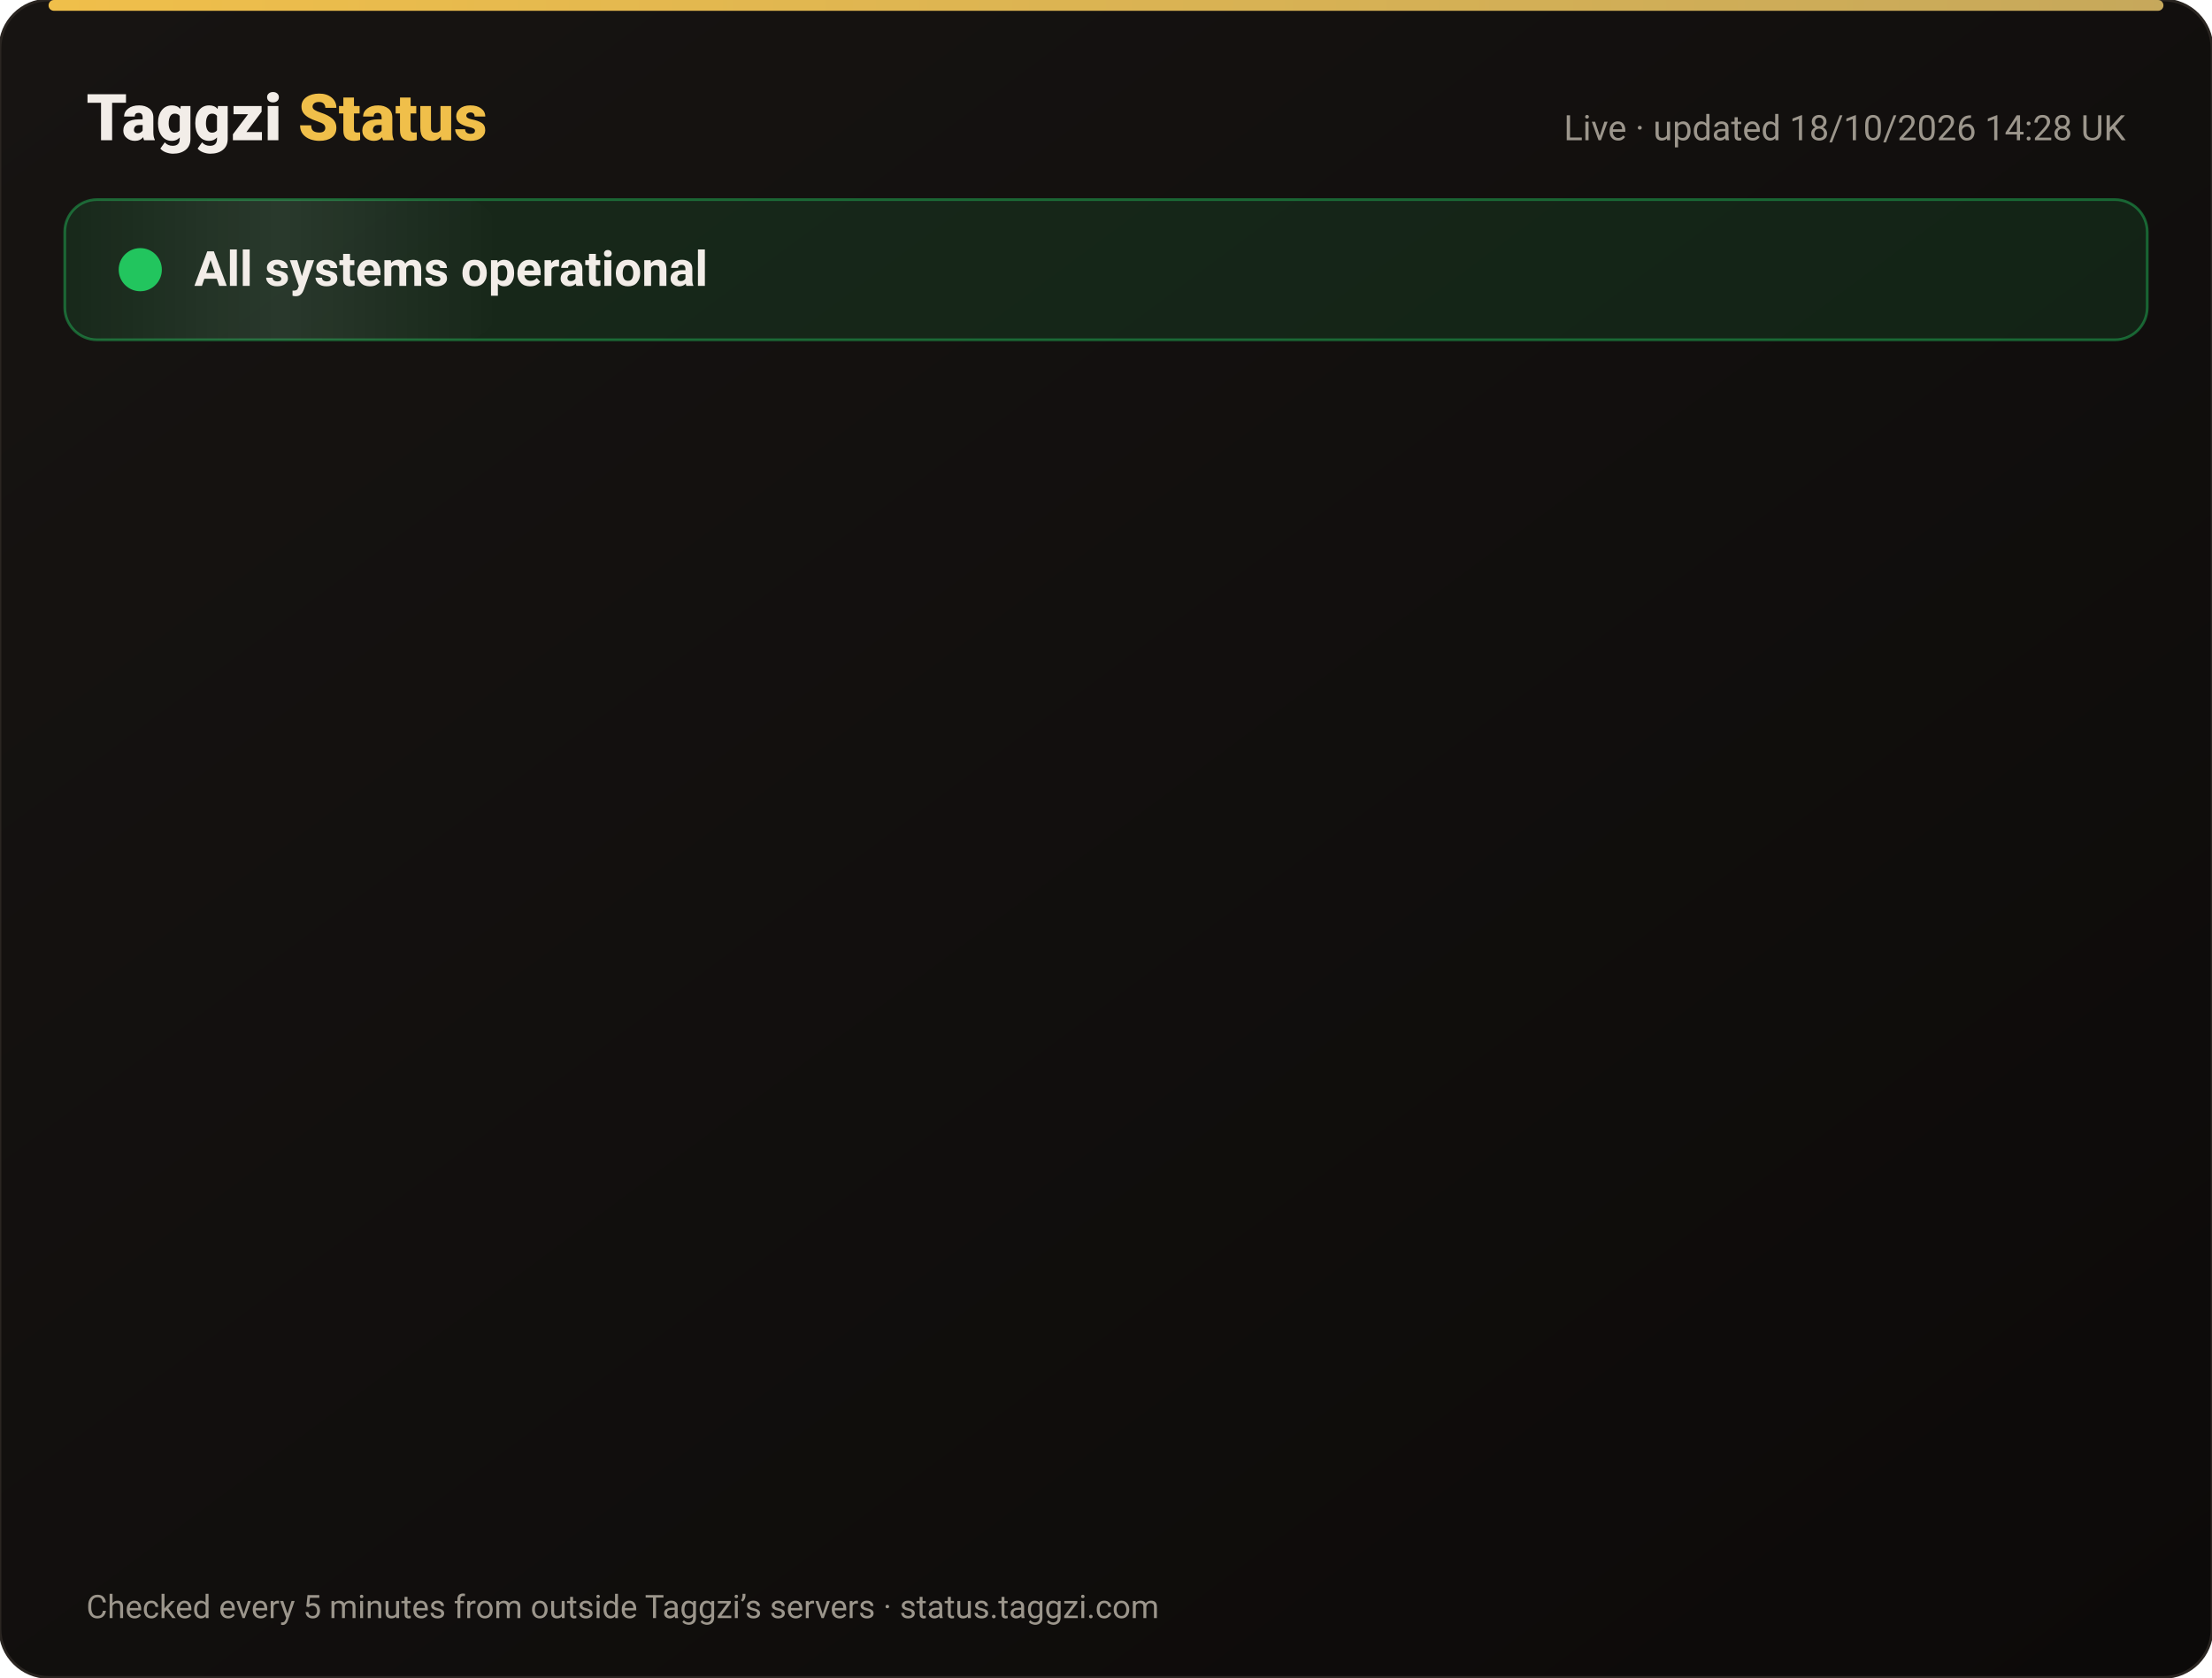
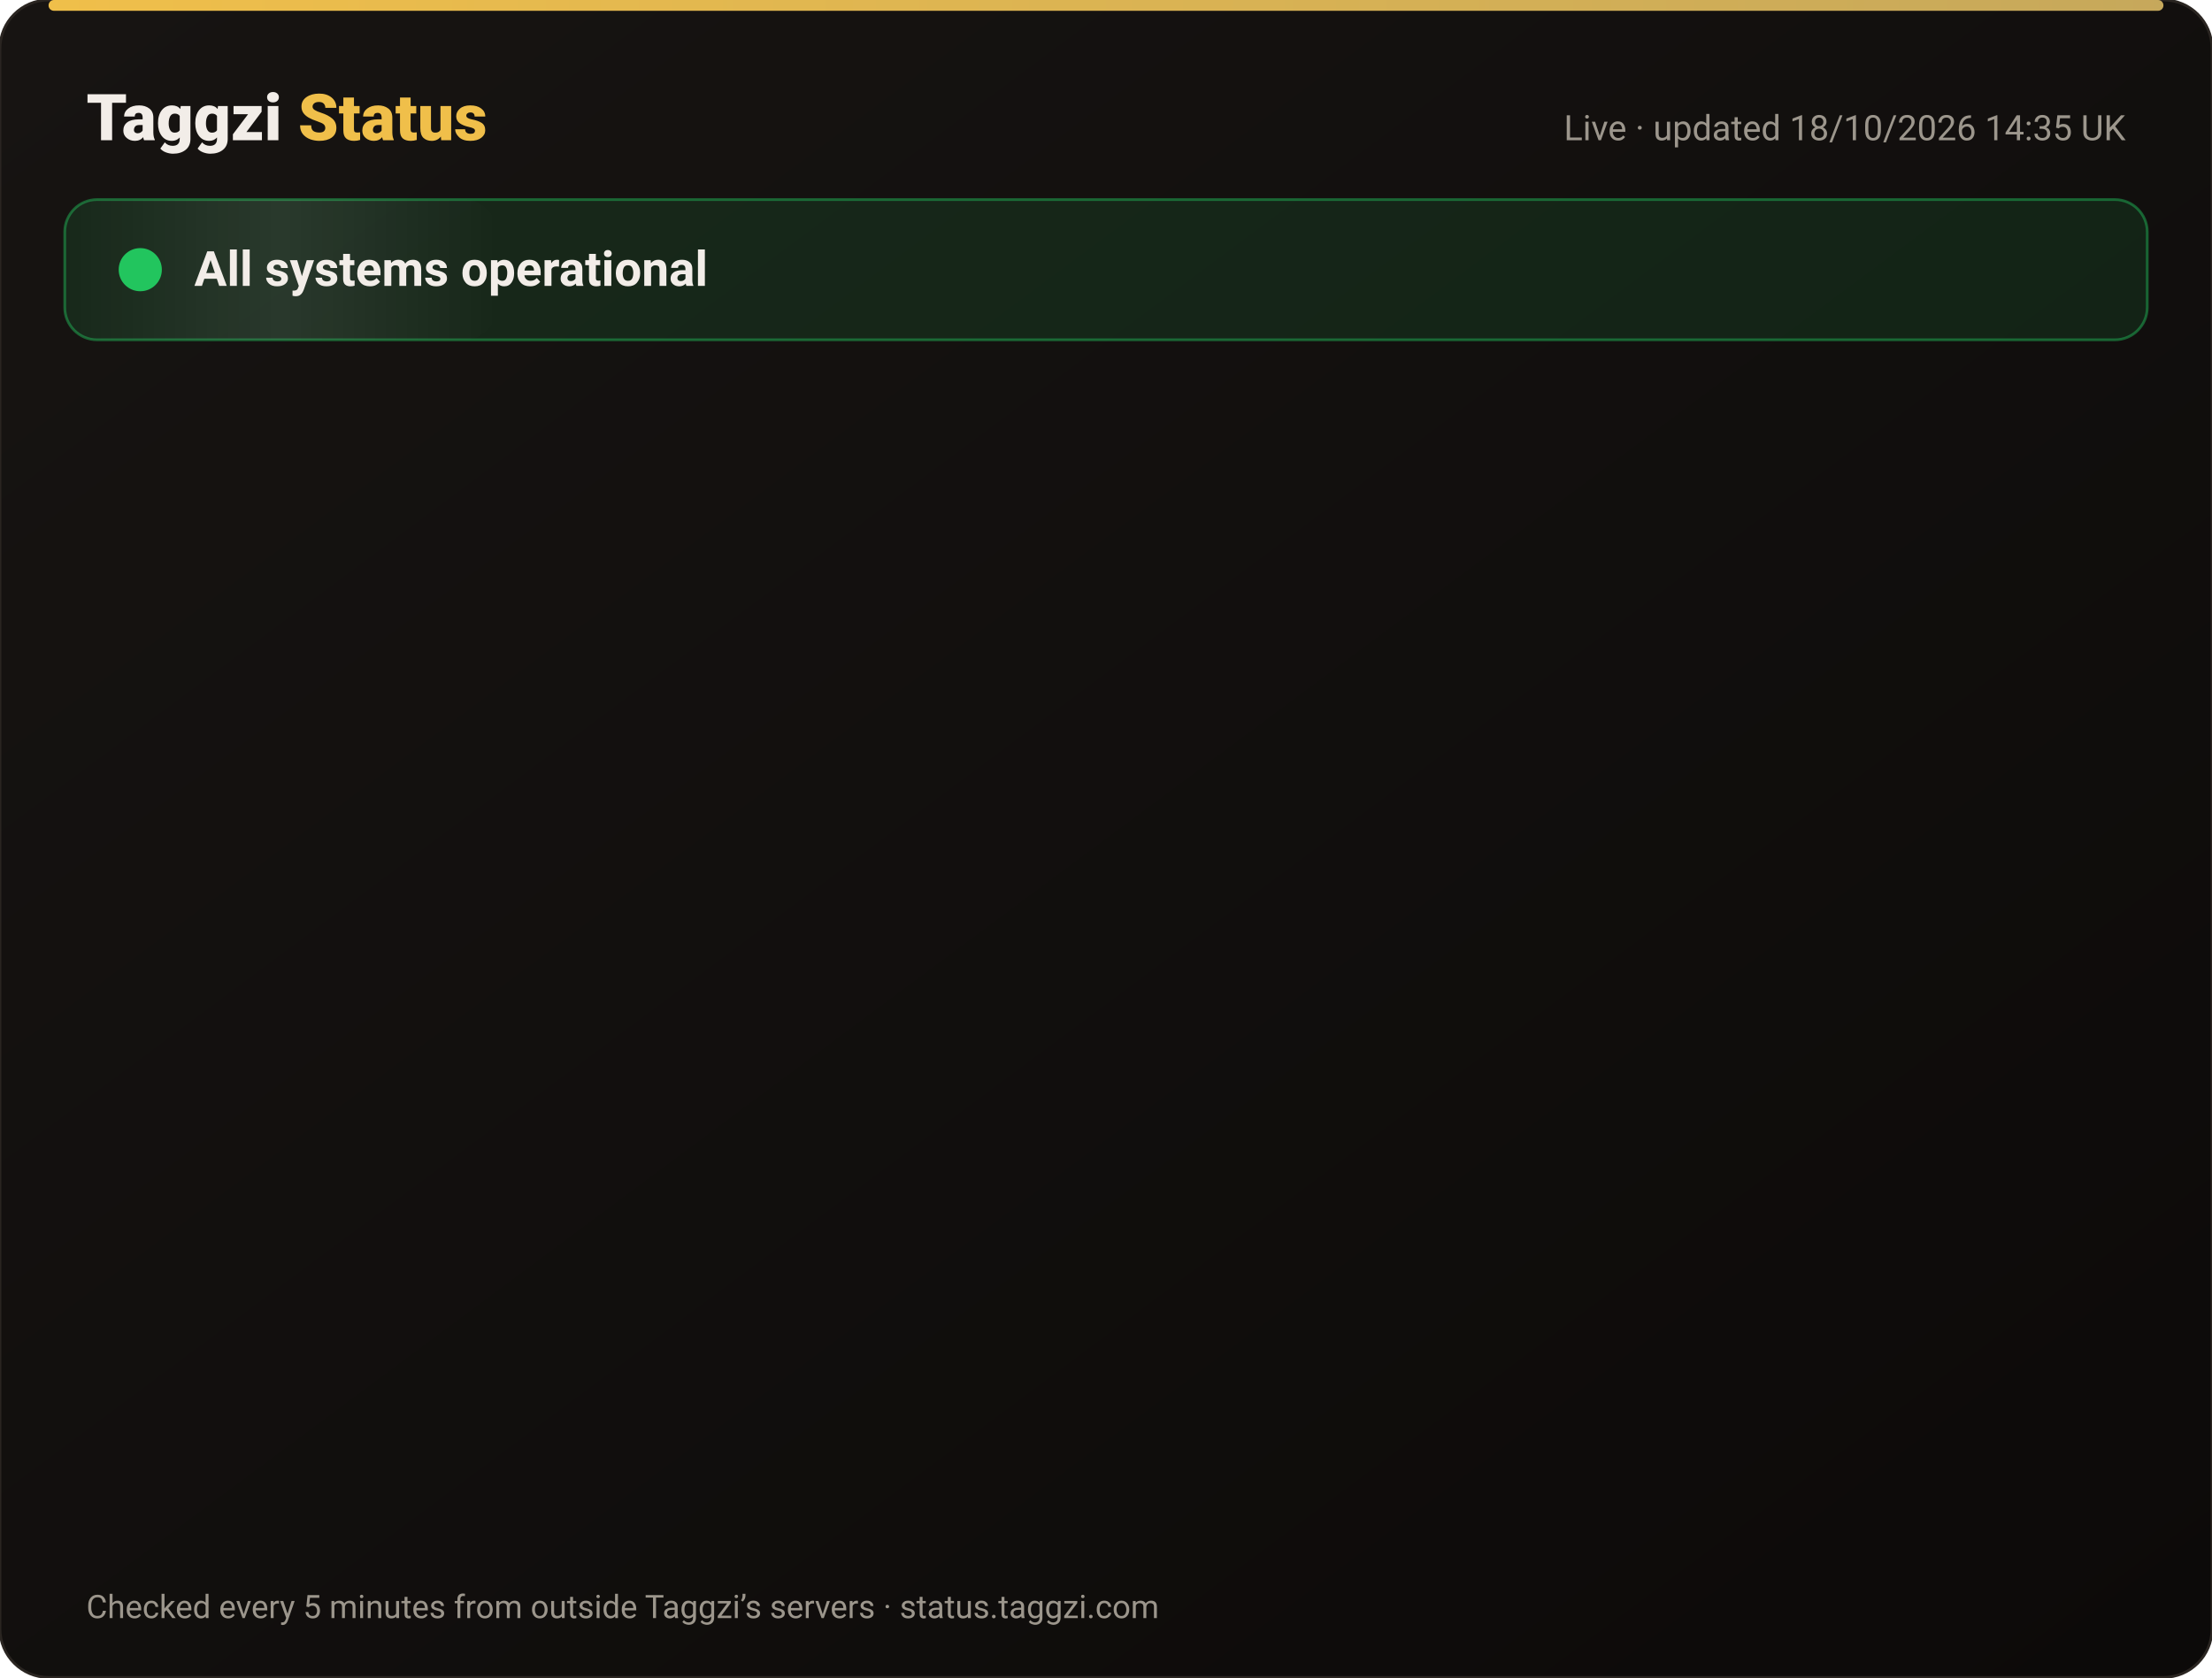
<svg xmlns="http://www.w3.org/2000/svg" width="820" height="622" viewBox="0 0 820 622" font-family="-apple-system,Segoe UI,Roboto,Helvetica,Arial,sans-serif">
  <defs>
    <linearGradient id="bg" x1="0" y1="0" x2="1" y2="1">
      <stop offset="0" stop-color="#171412" />
      <stop offset="1" stop-color="#0C0A09" />
    </linearGradient>
    <linearGradient id="gold" x1="0" x2="1">
      <stop offset="0" stop-color="#F0BF4A" />
      <stop offset="1" stop-color="#c6a85b" />
    </linearGradient>
    <linearGradient id="shine" x1="0" x2="1">
      <stop offset="0" stop-color="#fff" stop-opacity="0" />
      <stop offset=".5" stop-color="#fff" stop-opacity=".08" />
      <stop offset="1" stop-color="#fff" stop-opacity="0" />
    </linearGradient>
  </defs>
  <rect width="820" height="622" rx="18" fill="url(#bg)" stroke="#2a2521" />
  <rect x="18" y="0" width="784" height="4" rx="2" fill="url(#gold)" />
  <text x="32" y="52" font-size="24" font-weight="800" fill="#F2EDE8">Taggzi <tspan fill="#F0BF4A">Status</tspan>
  </text>
-   <text x="788" y="52" font-size="13" fill="#9C968C" text-anchor="end">Live · updated 18/10/2026 14:28 UK</text>
+   <text x="788" y="52" font-size="13" fill="#9C968C" text-anchor="end">Live · updated 18/10/2026 14:35 UK</text>
  <rect x="24" y="74" width="772" height="52" rx="12" fill="#22c55e" fill-opacity=".12" stroke="#22c55e" stroke-opacity=".45" />
  <rect x="24" y="74" width="160" height="52" rx="12" fill="url(#shine)">
    <animate attributeName="x" from="-160" to="820" dur="4s" repeatCount="indefinite" />
  </rect>
  <circle cx="52" cy="100" r="7" fill="#22c55e" />
  <circle cx="52" cy="100" r="7" fill="none" stroke="#22c55e" stroke-width="2">
    <animate attributeName="r" values="7;15;7" dur="2s" repeatCount="indefinite" />
    <animate attributeName="opacity" values=".9;0;.9" dur="2s" repeatCount="indefinite" />
  </circle>
  <text x="72" y="106" font-size="18" font-weight="700" fill="#F2EDE8">All systems operational</text>
  <g opacity="0">
    <animate attributeName="opacity" from="0" to="1" begin="0.00s" dur=".6s" fill="freeze" />
    <line x1="32" y1="188" x2="788" y2="188" stroke="#2a2521" />
    <circle cx="44" cy="166" r="6" fill="#22c55e">
      <animate attributeName="opacity" values="1;.45;1" dur="2.4s" begin="0.00s" repeatCount="indefinite" />
    </circle>
    <text x="62" y="171" font-size="15" font-weight="650" fill="#F2EDE8">Website</text>
    <text x="630" y="171" font-size="13" fill="#9C968C" text-anchor="end">100.00% uptime</text>
    <rect x="648" y="154" width="140" height="24" rx="12" fill="#22c55e" fill-opacity=".14" stroke="#22c55e" stroke-opacity=".5" />
    <text x="718" y="171" font-size="12" font-weight="700" fill="#22c55e" text-anchor="middle">Operational</text>
  </g>
  <g opacity="0">
    <animate attributeName="opacity" from="0" to="1" begin="0.15s" dur=".6s" fill="freeze" />
    <line x1="32" y1="234" x2="788" y2="234" stroke="#2a2521" />
    <circle cx="44" cy="212" r="6" fill="#22c55e">
      <animate attributeName="opacity" values="1;.45;1" dur="2.4s" begin="0.15s" repeatCount="indefinite" />
    </circle>
    <text x="62" y="217" font-size="15" font-weight="650" fill="#F2EDE8">Tag scans</text>
    <text x="630" y="217" font-size="13" fill="#9C968C" text-anchor="end">100.00% uptime</text>
    <rect x="648" y="200" width="140" height="24" rx="12" fill="#22c55e" fill-opacity=".14" stroke="#22c55e" stroke-opacity=".5" />
    <text x="718" y="217" font-size="12" font-weight="700" fill="#22c55e" text-anchor="middle">Operational</text>
  </g>
  <g opacity="0">
    <animate attributeName="opacity" from="0" to="1" begin="0.30s" dur=".6s" fill="freeze" />
    <line x1="32" y1="280" x2="788" y2="280" stroke="#2a2521" />
    <circle cx="44" cy="258" r="6" fill="#22c55e">
      <animate attributeName="opacity" values="1;.45;1" dur="2.4s" begin="0.30s" repeatCount="indefinite" />
    </circle>
    <text x="62" y="263" font-size="15" font-weight="650" fill="#F2EDE8">Manual tag lookup</text>
    <text x="630" y="263" font-size="13" fill="#9C968C" text-anchor="end">100.00% uptime</text>
    <rect x="648" y="246" width="140" height="24" rx="12" fill="#22c55e" fill-opacity=".14" stroke="#22c55e" stroke-opacity=".5" />
    <text x="718" y="263" font-size="12" font-weight="700" fill="#22c55e" text-anchor="middle">Operational</text>
  </g>
  <g opacity="0">
    <animate attributeName="opacity" from="0" to="1" begin="0.45s" dur=".6s" fill="freeze" />
    <line x1="32" y1="326" x2="788" y2="326" stroke="#2a2521" />
    <circle cx="44" cy="304" r="6" fill="#22c55e">
      <animate attributeName="opacity" values="1;.45;1" dur="2.4s" begin="0.45s" repeatCount="indefinite" />
    </circle>
    <text x="62" y="309" font-size="15" font-weight="650" fill="#F2EDE8">App &amp; login</text>
    <text x="630" y="309" font-size="13" fill="#9C968C" text-anchor="end">100.00% uptime</text>
    <rect x="648" y="292" width="140" height="24" rx="12" fill="#22c55e" fill-opacity=".14" stroke="#22c55e" stroke-opacity=".5" />
    <text x="718" y="309" font-size="12" font-weight="700" fill="#22c55e" text-anchor="middle">Operational</text>
  </g>
  <g opacity="0">
    <animate attributeName="opacity" from="0" to="1" begin="0.60s" dur=".6s" fill="freeze" />
    <line x1="32" y1="372" x2="788" y2="372" stroke="#2a2521" />
    <circle cx="44" cy="350" r="6" fill="#22c55e">
      <animate attributeName="opacity" values="1;.45;1" dur="2.4s" begin="0.60s" repeatCount="indefinite" />
    </circle>
    <text x="62" y="355" font-size="15" font-weight="650" fill="#F2EDE8">Community alerts</text>
    <text x="630" y="355" font-size="13" fill="#9C968C" text-anchor="end">100.00% uptime</text>
    <rect x="648" y="338" width="140" height="24" rx="12" fill="#22c55e" fill-opacity=".14" stroke="#22c55e" stroke-opacity=".5" />
    <text x="718" y="355" font-size="12" font-weight="700" fill="#22c55e" text-anchor="middle">Operational</text>
  </g>
  <g opacity="0">
    <animate attributeName="opacity" from="0" to="1" begin="0.75s" dur=".6s" fill="freeze" />
    <line x1="32" y1="418" x2="788" y2="418" stroke="#2a2521" />
    <circle cx="44" cy="396" r="6" fill="#22c55e">
      <animate attributeName="opacity" values="1;.45;1" dur="2.4s" begin="0.75s" repeatCount="indefinite" />
    </circle>
    <text x="62" y="401" font-size="15" font-weight="650" fill="#F2EDE8">Private calling</text>
    <text x="630" y="401" font-size="13" fill="#9C968C" text-anchor="end">100.00% uptime</text>
    <rect x="648" y="384" width="140" height="24" rx="12" fill="#22c55e" fill-opacity=".14" stroke="#22c55e" stroke-opacity=".5" />
    <text x="718" y="401" font-size="12" font-weight="700" fill="#22c55e" text-anchor="middle">Operational</text>
  </g>
  <g opacity="0">
    <animate attributeName="opacity" from="0" to="1" begin="0.90s" dur=".6s" fill="freeze" />
    <line x1="32" y1="464" x2="788" y2="464" stroke="#2a2521" />
    <circle cx="44" cy="442" r="6" fill="#22c55e">
      <animate attributeName="opacity" values="1;.45;1" dur="2.4s" begin="0.90s" repeatCount="indefinite" />
    </circle>
    <text x="62" y="447" font-size="15" font-weight="650" fill="#F2EDE8">Payments</text>
    <text x="630" y="447" font-size="13" fill="#9C968C" text-anchor="end">99.98% uptime</text>
    <rect x="648" y="430" width="140" height="24" rx="12" fill="#22c55e" fill-opacity=".14" stroke="#22c55e" stroke-opacity=".5" />
    <text x="718" y="447" font-size="12" font-weight="700" fill="#22c55e" text-anchor="middle">Operational</text>
  </g>
  <g opacity="0">
    <animate attributeName="opacity" from="0" to="1" begin="1.05s" dur=".6s" fill="freeze" />
    <line x1="32" y1="510" x2="788" y2="510" stroke="#2a2521" />
    <circle cx="44" cy="488" r="6" fill="#22c55e">
      <animate attributeName="opacity" values="1;.45;1" dur="2.4s" begin="1.05s" repeatCount="indefinite" />
    </circle>
    <text x="62" y="493" font-size="15" font-weight="650" fill="#F2EDE8">Email &amp; support</text>
    <text x="630" y="493" font-size="13" fill="#9C968C" text-anchor="end">100.00% uptime</text>
    <rect x="648" y="476" width="140" height="24" rx="12" fill="#22c55e" fill-opacity=".14" stroke="#22c55e" stroke-opacity=".5" />
    <text x="718" y="493" font-size="12" font-weight="700" fill="#22c55e" text-anchor="middle">Operational</text>
  </g>
  <g opacity="0">
    <animate attributeName="opacity" from="0" to="1" begin="1.20s" dur=".6s" fill="freeze" />
    <line x1="32" y1="556" x2="788" y2="556" stroke="#2a2521" />
    <circle cx="44" cy="534" r="6" fill="#22c55e">
      <animate attributeName="opacity" values="1;.45;1" dur="2.4s" begin="1.20s" repeatCount="indefinite" />
    </circle>
    <text x="62" y="539" font-size="15" font-weight="650" fill="#F2EDE8">Secure connection (SSL)</text>
    <text x="630" y="539" font-size="13" fill="#9C968C" text-anchor="end">100.00% uptime</text>
    <rect x="648" y="522" width="140" height="24" rx="12" fill="#22c55e" fill-opacity=".14" stroke="#22c55e" stroke-opacity=".5" />
    <text x="718" y="539" font-size="12" font-weight="700" fill="#22c55e" text-anchor="middle">Operational</text>
  </g>
  <text x="32" y="600" font-size="12" fill="#9C968C">Checked every 5 minutes from outside Taggzi’s servers · status.taggzi.com</text>
</svg>
